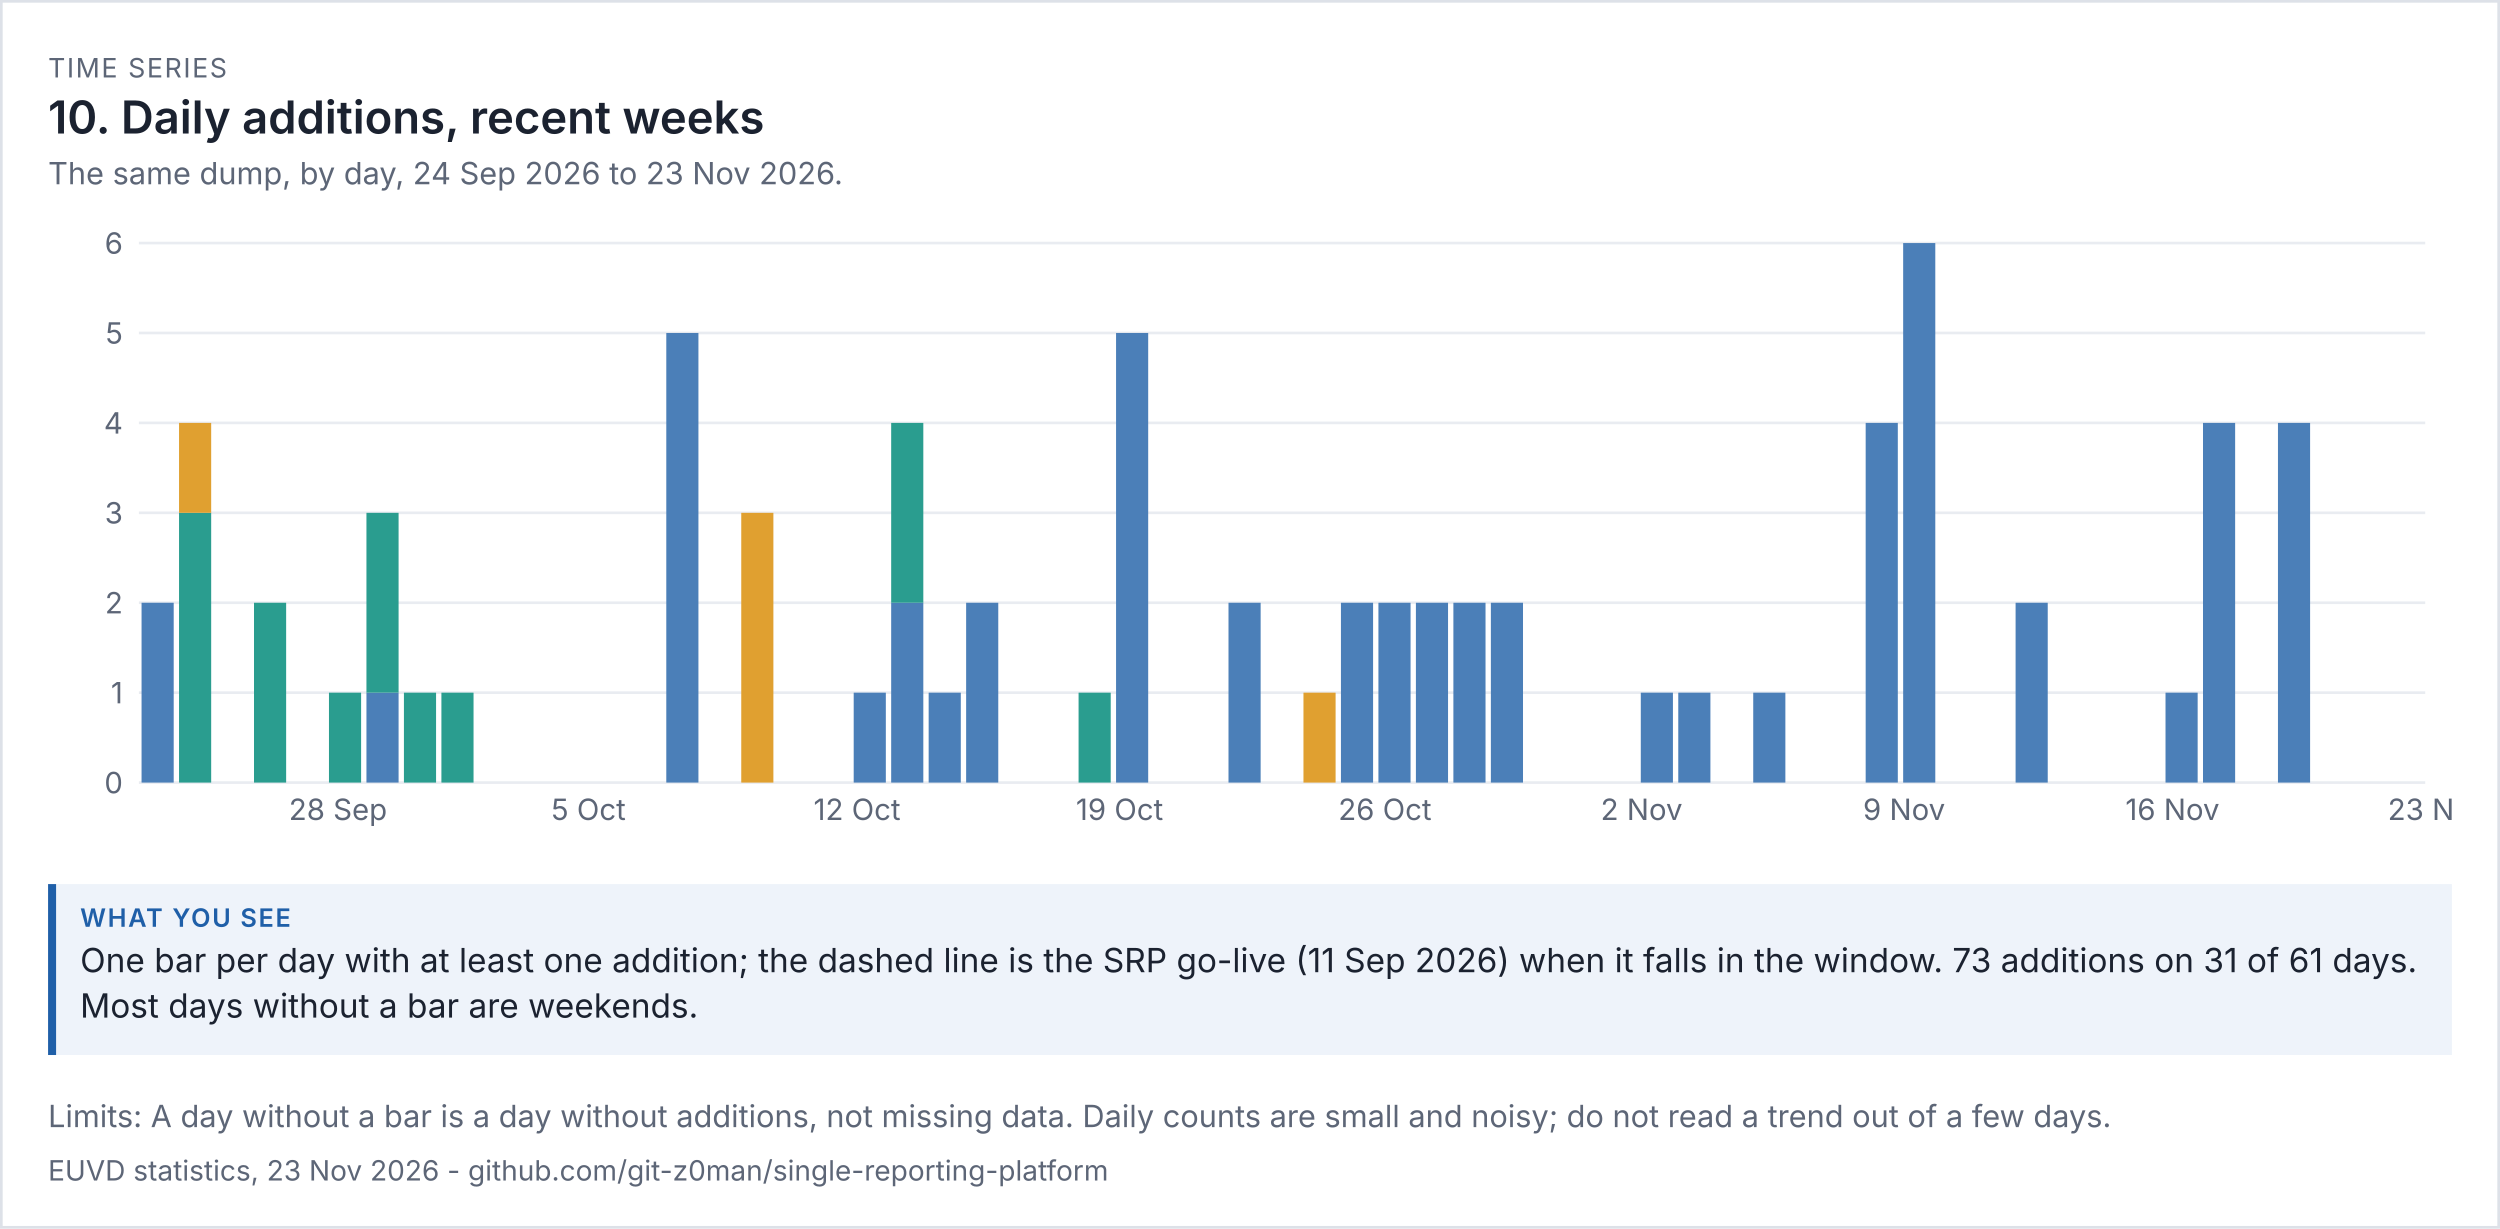
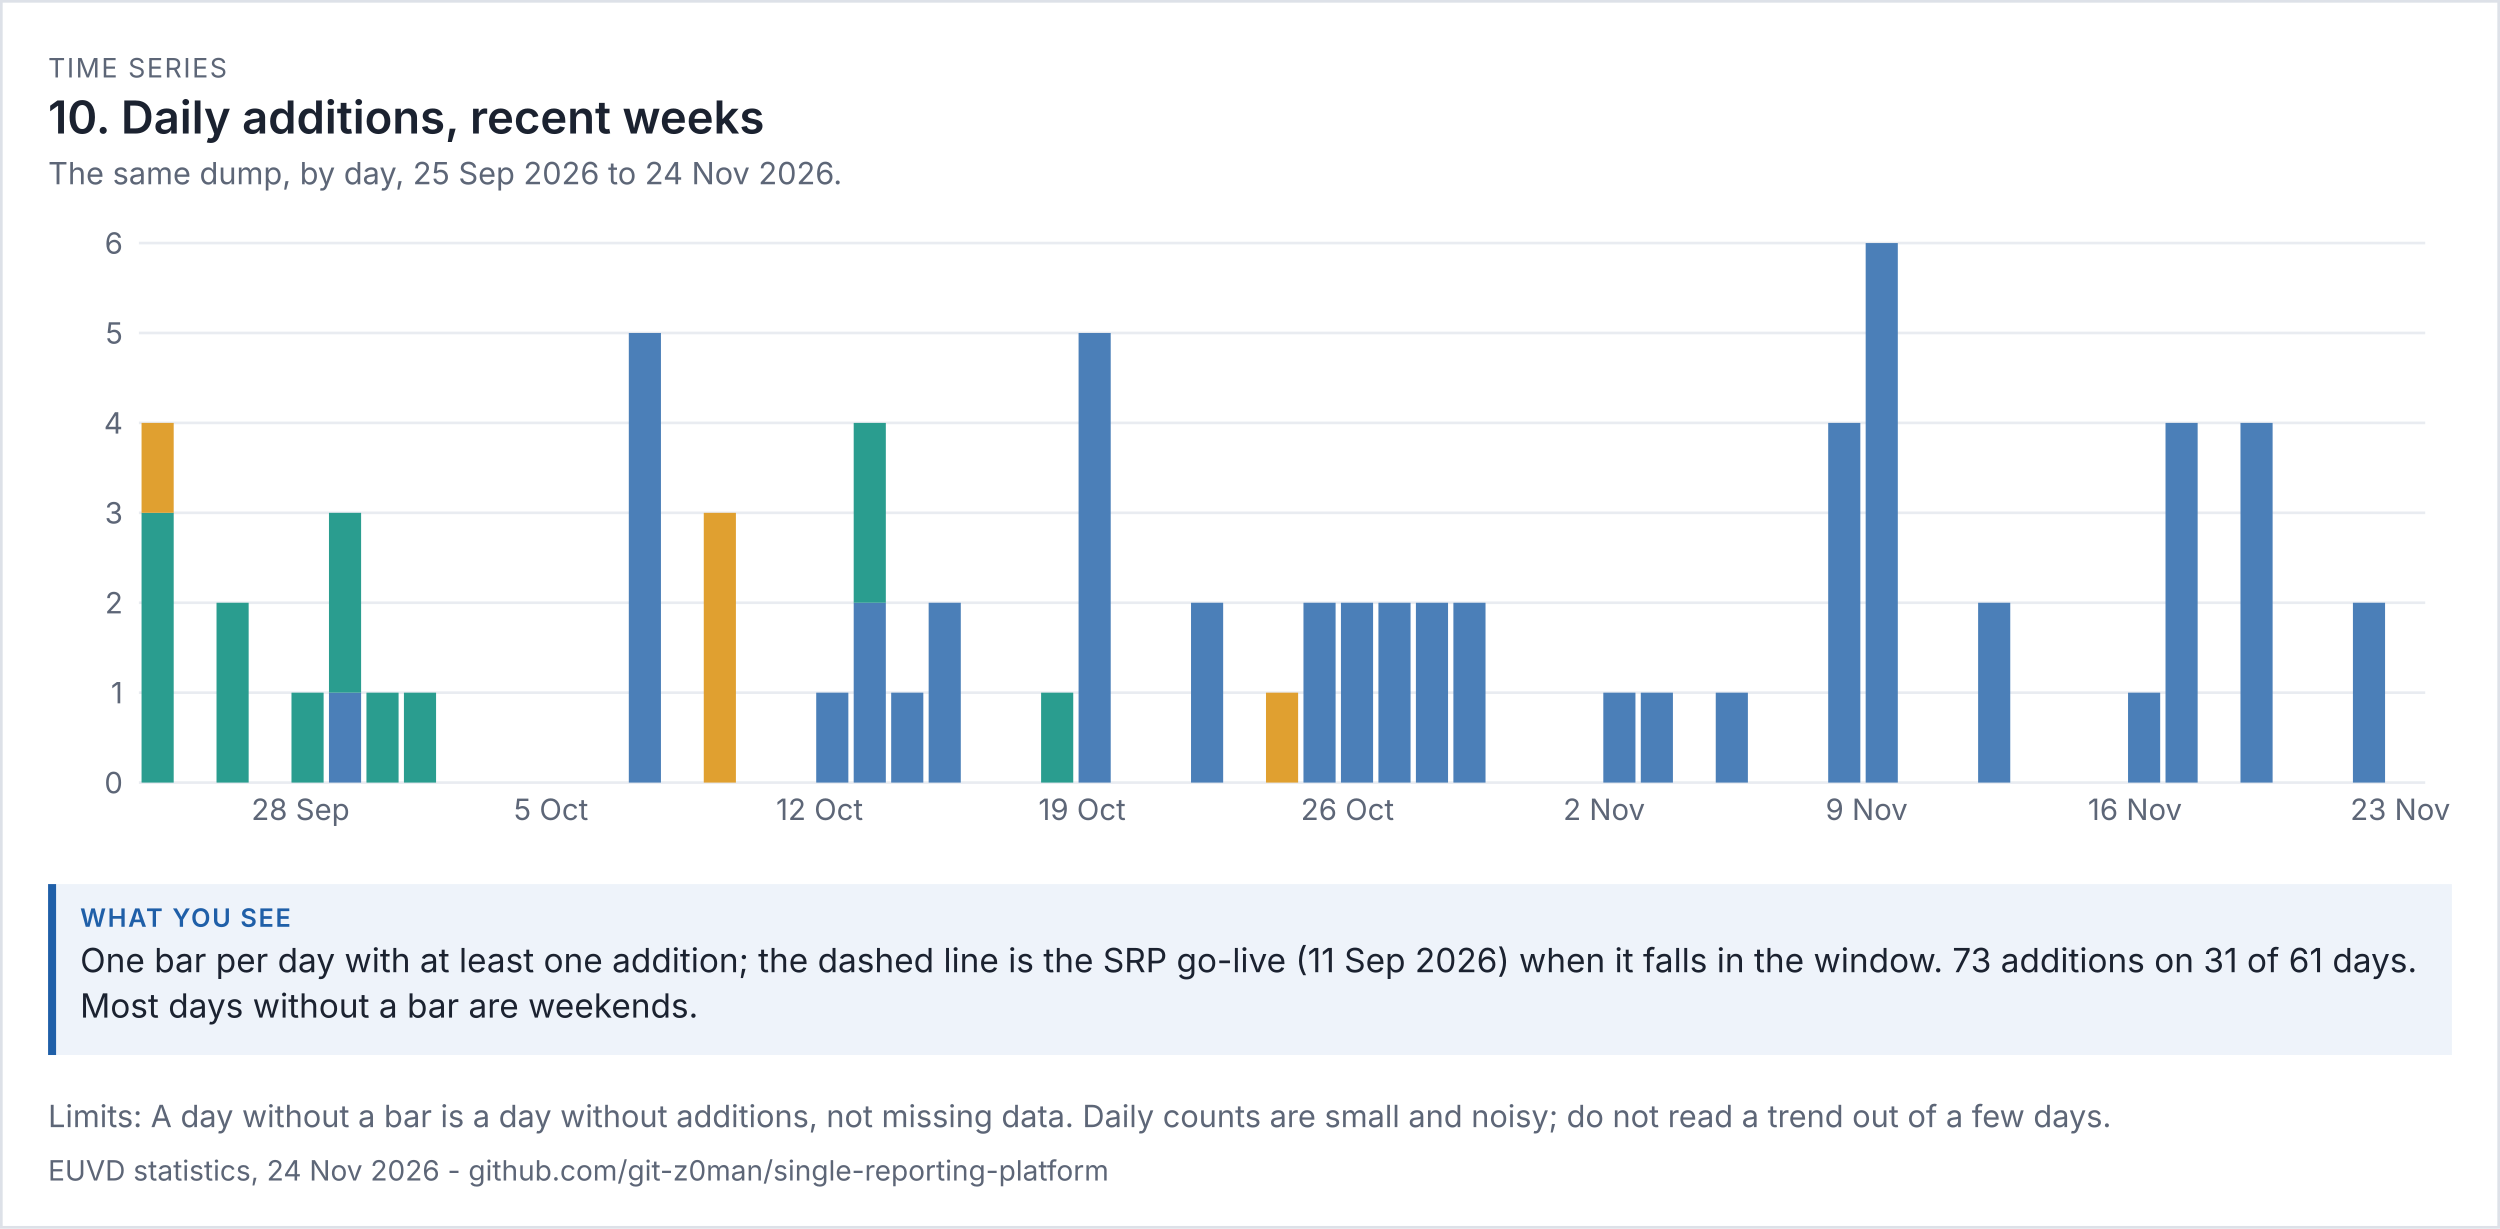
<svg xmlns="http://www.w3.org/2000/svg" viewBox="0 0 936 460" width="936" height="460" font-family="system-ui,-apple-system,'Segoe UI',sans-serif">
  <rect width="100%" height="100%" fill="#ffffff" />
  <rect x="0.5" y="0.5" width="935" height="459" fill="none" stroke="#dde1e8" />
  <text x="18" y="29" font-size="10" letter-spacing="0.6" fill="#5d6677">TIME SERIES</text>
  <text x="18" y="50" font-size="17" fill="#1b2230" font-weight="600">10. Daily additions, recent weeks</text>
-   <text x="18" y="69" font-size="11.5" fill="#5d6677">The same dump, by day, 24 Sep 2026 to 23 Nov 2026.</text>
+   <text x="18" y="69" font-size="11.5" fill="#5d6677">The same dump, by day, 25 Sep 2026 to 24 Nov 2026.</text>
  <g transform="translate(18,79) scale(1)" font-size="11">
    <svg viewBox="0 0 900 240" role="img" width="900" height="240">
      <g>
        <line x1="34" x2="890" y1="214" y2="214" stroke="rgb(233, 236, 241)" />
        <text x="28" y="218" text-anchor="end" fill="rgb(93, 102, 119)">0</text>
        <line x1="34" x2="890" y1="180.333" y2="180.333" stroke="rgb(233, 236, 241)" />
        <text x="28" y="184.333" text-anchor="end" fill="rgb(93, 102, 119)">1</text>
        <line x1="34" x2="890" y1="146.667" y2="146.667" stroke="rgb(233, 236, 241)" />
        <text x="28" y="150.667" text-anchor="end" fill="rgb(93, 102, 119)">2</text>
        <line x1="34" x2="890" y1="113" y2="113" stroke="rgb(233, 236, 241)" />
        <text x="28" y="117" text-anchor="end" fill="rgb(93, 102, 119)">3</text>
        <line x1="34" x2="890" y1="79.333" y2="79.333" stroke="rgb(233, 236, 241)" />
        <text x="28" y="83.333" text-anchor="end" fill="rgb(93, 102, 119)">4</text>
        <line x1="34" x2="890" y1="45.667" y2="45.667" stroke="rgb(233, 236, 241)" />
        <text x="28" y="49.667" text-anchor="end" fill="rgb(93, 102, 119)">5</text>
        <line x1="34" x2="890" y1="12" y2="12" stroke="rgb(233, 236, 241)" />
        <text x="28" y="16" text-anchor="end" fill="rgb(93, 102, 119)">6</text>
-         <rect x="35" y="146.667" width="12.033" height="67.333" fill="rgb(75, 127, 184)" />
-         <rect x="49.033" y="113" width="12.033" height="101" fill="rgb(42, 157, 143)" />
-         <rect x="49.033" y="79.333" width="12.033" height="33.667" fill="rgb(224, 160, 48)" />
-         <rect x="77.098" y="146.667" width="12.033" height="67.333" fill="rgb(42, 157, 143)" />
-         <text x="90.131" y="228" fill="rgb(93, 102, 119)">28 Sep</text>
-         <rect x="105.164" y="180.333" width="12.033" height="33.667" fill="rgb(42, 157, 143)" />
-         <rect x="119.197" y="180.333" width="12.033" height="33.667" fill="rgb(75, 127, 184)" />
-         <rect x="119.197" y="113" width="12.033" height="67.333" fill="rgb(42, 157, 143)" />
+         <rect x="35" y="113" width="12.033" height="101" fill="rgb(42, 157, 143)" />
+         <rect x="35" y="79.333" width="12.033" height="33.667" fill="rgb(224, 160, 48)" />
+         <rect x="63.066" y="146.667" width="12.033" height="67.333" fill="rgb(42, 157, 143)" />
+         <text x="76.098" y="228" fill="rgb(93, 102, 119)">28 Sep</text>
+         <rect x="91.131" y="180.333" width="12.033" height="33.667" fill="rgb(42, 157, 143)" />
+         <rect x="105.164" y="180.333" width="12.033" height="33.667" fill="rgb(75, 127, 184)" />
+         <rect x="105.164" y="113" width="12.033" height="67.333" fill="rgb(42, 157, 143)" />
+         <rect x="119.197" y="180.333" width="12.033" height="33.667" fill="rgb(42, 157, 143)" />
        <rect x="133.23" y="180.333" width="12.033" height="33.667" fill="rgb(42, 157, 143)" />
-         <rect x="147.262" y="180.333" width="12.033" height="33.667" fill="rgb(42, 157, 143)" />
-         <text x="188.361" y="228" fill="rgb(93, 102, 119)">5 Oct</text>
-         <rect x="231.459" y="45.667" width="12.033" height="168.333" fill="rgb(75, 127, 184)" />
-         <rect x="259.525" y="113" width="12.033" height="101" fill="rgb(224, 160, 48)" />
-         <text x="286.59" y="228" fill="rgb(93, 102, 119)">12 Oct</text>
-         <rect x="301.623" y="180.333" width="12.033" height="33.667" fill="rgb(75, 127, 184)" />
-         <rect x="315.656" y="146.667" width="12.033" height="67.333" fill="rgb(75, 127, 184)" />
-         <rect x="315.656" y="79.333" width="12.033" height="67.333" fill="rgb(42, 157, 143)" />
-         <rect x="329.689" y="180.333" width="12.033" height="33.667" fill="rgb(75, 127, 184)" />
-         <rect x="343.721" y="146.667" width="12.033" height="67.333" fill="rgb(75, 127, 184)" />
-         <rect x="385.82" y="180.333" width="12.033" height="33.667" fill="rgb(42, 157, 143)" />
-         <text x="384.82" y="228" fill="rgb(93, 102, 119)">19 Oct</text>
-         <rect x="399.852" y="45.667" width="12.033" height="168.333" fill="rgb(75, 127, 184)" />
-         <rect x="441.951" y="146.667" width="12.033" height="67.333" fill="rgb(75, 127, 184)" />
-         <rect x="470.016" y="180.333" width="12.033" height="33.667" fill="rgb(224, 160, 48)" />
+         <text x="174.328" y="228" fill="rgb(93, 102, 119)">5 Oct</text>
+         <rect x="217.426" y="45.667" width="12.033" height="168.333" fill="rgb(75, 127, 184)" />
+         <rect x="245.492" y="113" width="12.033" height="101" fill="rgb(224, 160, 48)" />
+         <text x="272.557" y="228" fill="rgb(93, 102, 119)">12 Oct</text>
+         <rect x="287.59" y="180.333" width="12.033" height="33.667" fill="rgb(75, 127, 184)" />
+         <rect x="301.623" y="146.667" width="12.033" height="67.333" fill="rgb(75, 127, 184)" />
+         <rect x="301.623" y="79.333" width="12.033" height="67.333" fill="rgb(42, 157, 143)" />
+         <rect x="315.656" y="180.333" width="12.033" height="33.667" fill="rgb(75, 127, 184)" />
+         <rect x="329.689" y="146.667" width="12.033" height="67.333" fill="rgb(75, 127, 184)" />
+         <rect x="371.787" y="180.333" width="12.033" height="33.667" fill="rgb(42, 157, 143)" />
+         <text x="370.787" y="228" fill="rgb(93, 102, 119)">19 Oct</text>
+         <rect x="385.82" y="45.667" width="12.033" height="168.333" fill="rgb(75, 127, 184)" />
+         <rect x="427.918" y="146.667" width="12.033" height="67.333" fill="rgb(75, 127, 184)" />
+         <rect x="455.984" y="180.333" width="12.033" height="33.667" fill="rgb(224, 160, 48)" />
+         <rect x="470.016" y="146.667" width="12.033" height="67.333" fill="rgb(75, 127, 184)" />
+         <text x="469.016" y="228" fill="rgb(93, 102, 119)">26 Oct</text>
        <rect x="484.049" y="146.667" width="12.033" height="67.333" fill="rgb(75, 127, 184)" />
-         <text x="483.049" y="228" fill="rgb(93, 102, 119)">26 Oct</text>
        <rect x="498.082" y="146.667" width="12.033" height="67.333" fill="rgb(75, 127, 184)" />
        <rect x="512.115" y="146.667" width="12.033" height="67.333" fill="rgb(75, 127, 184)" />
        <rect x="526.148" y="146.667" width="12.033" height="67.333" fill="rgb(75, 127, 184)" />
-         <rect x="540.18" y="146.667" width="12.033" height="67.333" fill="rgb(75, 127, 184)" />
-         <text x="581.279" y="228" fill="rgb(93, 102, 119)">2 Nov</text>
+         <text x="567.246" y="228" fill="rgb(93, 102, 119)">2 Nov</text>
+         <rect x="582.279" y="180.333" width="12.033" height="33.667" fill="rgb(75, 127, 184)" />
        <rect x="596.311" y="180.333" width="12.033" height="33.667" fill="rgb(75, 127, 184)" />
-         <rect x="610.344" y="180.333" width="12.033" height="33.667" fill="rgb(75, 127, 184)" />
-         <rect x="638.41" y="180.333" width="12.033" height="33.667" fill="rgb(75, 127, 184)" />
-         <rect x="680.508" y="79.333" width="12.033" height="134.667" fill="rgb(75, 127, 184)" />
-         <text x="679.508" y="228" fill="rgb(93, 102, 119)">9 Nov</text>
-         <rect x="694.541" y="12" width="12.033" height="202" fill="rgb(75, 127, 184)" />
-         <rect x="736.639" y="146.667" width="12.033" height="67.333" fill="rgb(75, 127, 184)" />
-         <text x="777.738" y="228" fill="rgb(93, 102, 119)">16 Nov</text>
-         <rect x="792.77" y="180.333" width="12.033" height="33.667" fill="rgb(75, 127, 184)" />
-         <rect x="806.803" y="79.333" width="12.033" height="134.667" fill="rgb(75, 127, 184)" />
-         <rect x="834.869" y="79.333" width="12.033" height="134.667" fill="rgb(75, 127, 184)" />
-         <text x="875.967" y="228" fill="rgb(93, 102, 119)">23 Nov</text>
+         <rect x="624.377" y="180.333" width="12.033" height="33.667" fill="rgb(75, 127, 184)" />
+         <rect x="666.475" y="79.333" width="12.033" height="134.667" fill="rgb(75, 127, 184)" />
+         <text x="665.475" y="228" fill="rgb(93, 102, 119)">9 Nov</text>
+         <rect x="680.508" y="12" width="12.033" height="202" fill="rgb(75, 127, 184)" />
+         <rect x="722.607" y="146.667" width="12.033" height="67.333" fill="rgb(75, 127, 184)" />
+         <text x="763.705" y="228" fill="rgb(93, 102, 119)">16 Nov</text>
+         <rect x="778.738" y="180.333" width="12.033" height="33.667" fill="rgb(75, 127, 184)" />
+         <rect x="792.77" y="79.333" width="12.033" height="134.667" fill="rgb(75, 127, 184)" />
+         <rect x="820.836" y="79.333" width="12.033" height="134.667" fill="rgb(75, 127, 184)" />
+         <rect x="862.934" y="146.667" width="12.033" height="67.333" fill="rgb(75, 127, 184)" />
+         <text x="861.934" y="228" fill="rgb(93, 102, 119)">23 Nov</text>
      </g>
    </svg>
  </g>
  <rect x="18" y="331" width="900" height="64" fill="#eef3fa" />
  <rect x="18" y="331" width="3" height="64" fill="#1f5fa8" />
  <text x="30" y="347" font-size="9.5" letter-spacing="0.6" font-weight="600" fill="#1f5fa8">WHAT YOU SEE</text>
  <text x="30" y="364" font-size="12.5" fill="#1b2230">One bar per day with at least one addition; the dashed line is the SRP go-live (11 Sep 2026) when it falls in the window. 73 additions on 31 of 61 days.</text>
  <text x="30" y="381" font-size="12.5" fill="#1b2230">Most days without a bar are weekends.</text>
  <text x="18" y="422" font-size="11.5" fill="#5d6677">Limits: A day without a bar is a day without additions, not missing data. Daily counts are small and noisy; do not read a trend out of a few days.</text>
-   <text x="18" y="442" font-size="10.5" fill="#5d6677">EUVD statistics, 23 Nov 2026 - github.com/git-z0man/single-reporting-platform</text>
+   <text x="18" y="442" font-size="10.5" fill="#5d6677">EUVD statistics, 24 Nov 2026 - github.com/git-z0man/single-reporting-platform</text>
</svg>
